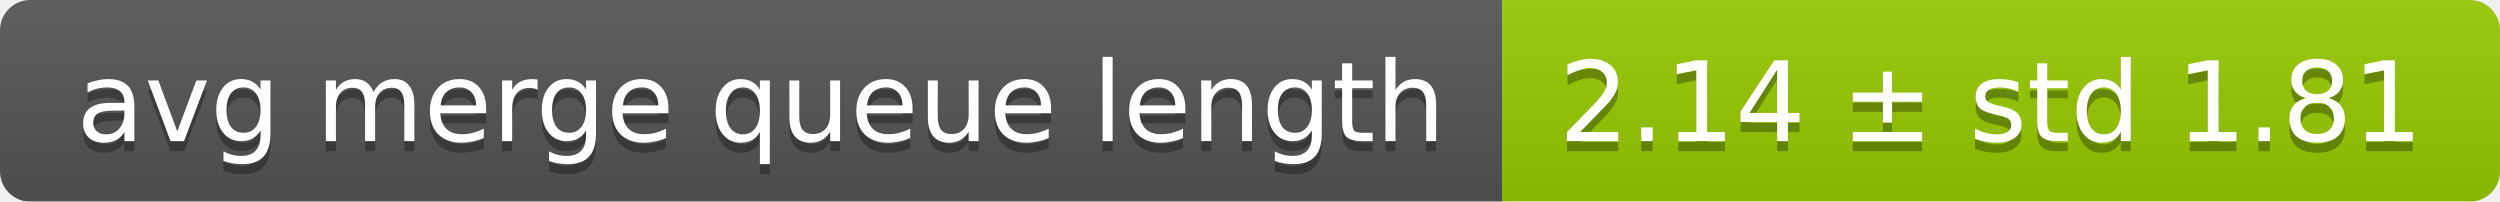
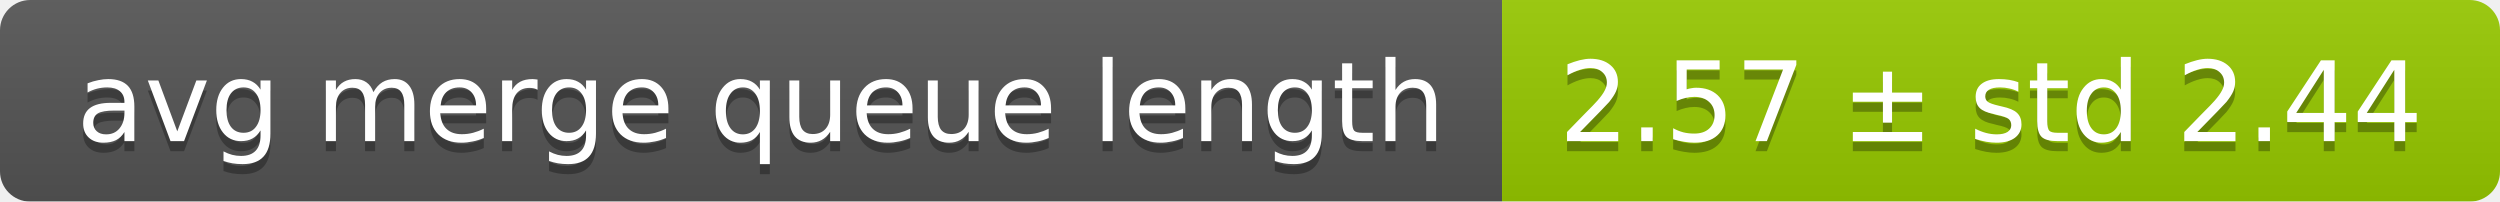
<svg xmlns="http://www.w3.org/2000/svg" width="248" height="20">
  <linearGradient id="smooth" x2="0" y2="100%">
    <stop offset="0" stop-color="#bbb" stop-opacity=".1" />
    <stop offset="1" stop-opacity=".1" />
  </linearGradient>
  <mask id="round">
    <rect width="248" height="20" rx="3" fill="#fff" />
  </mask>
  <g mask="url(#round)">
    <rect width="149" height="20" fill="#555" />
    <rect x="149" width="99" height="20" fill="#97ca00" />
    <rect width="248" height="20" fill="url(#smooth)" />
  </g>
  <g fill="#fff" text-anchor="middle" font-family="DejaVu Sans,Verdana,Geneva,sans-serif" font-size="11">
    <text x="75.5" y="15" fill="#010101" fill-opacity=".3">avg merge queue length</text>
    <text x="75.5" y="14">avg merge queue length</text>
-     <text x="197.5" y="15" fill="#010101" fill-opacity=".3">2.14 ± std 1.81</text>
-     <text x="197.5" y="14">2.14 ± std 1.81</text>
+     <text x="197.5" y="15" fill="#010101" fill-opacity=".3">2.57 ± std 2.44</text>
+     <text x="197.5" y="14">2.57 ± std 2.44</text>
  </g>
</svg>
